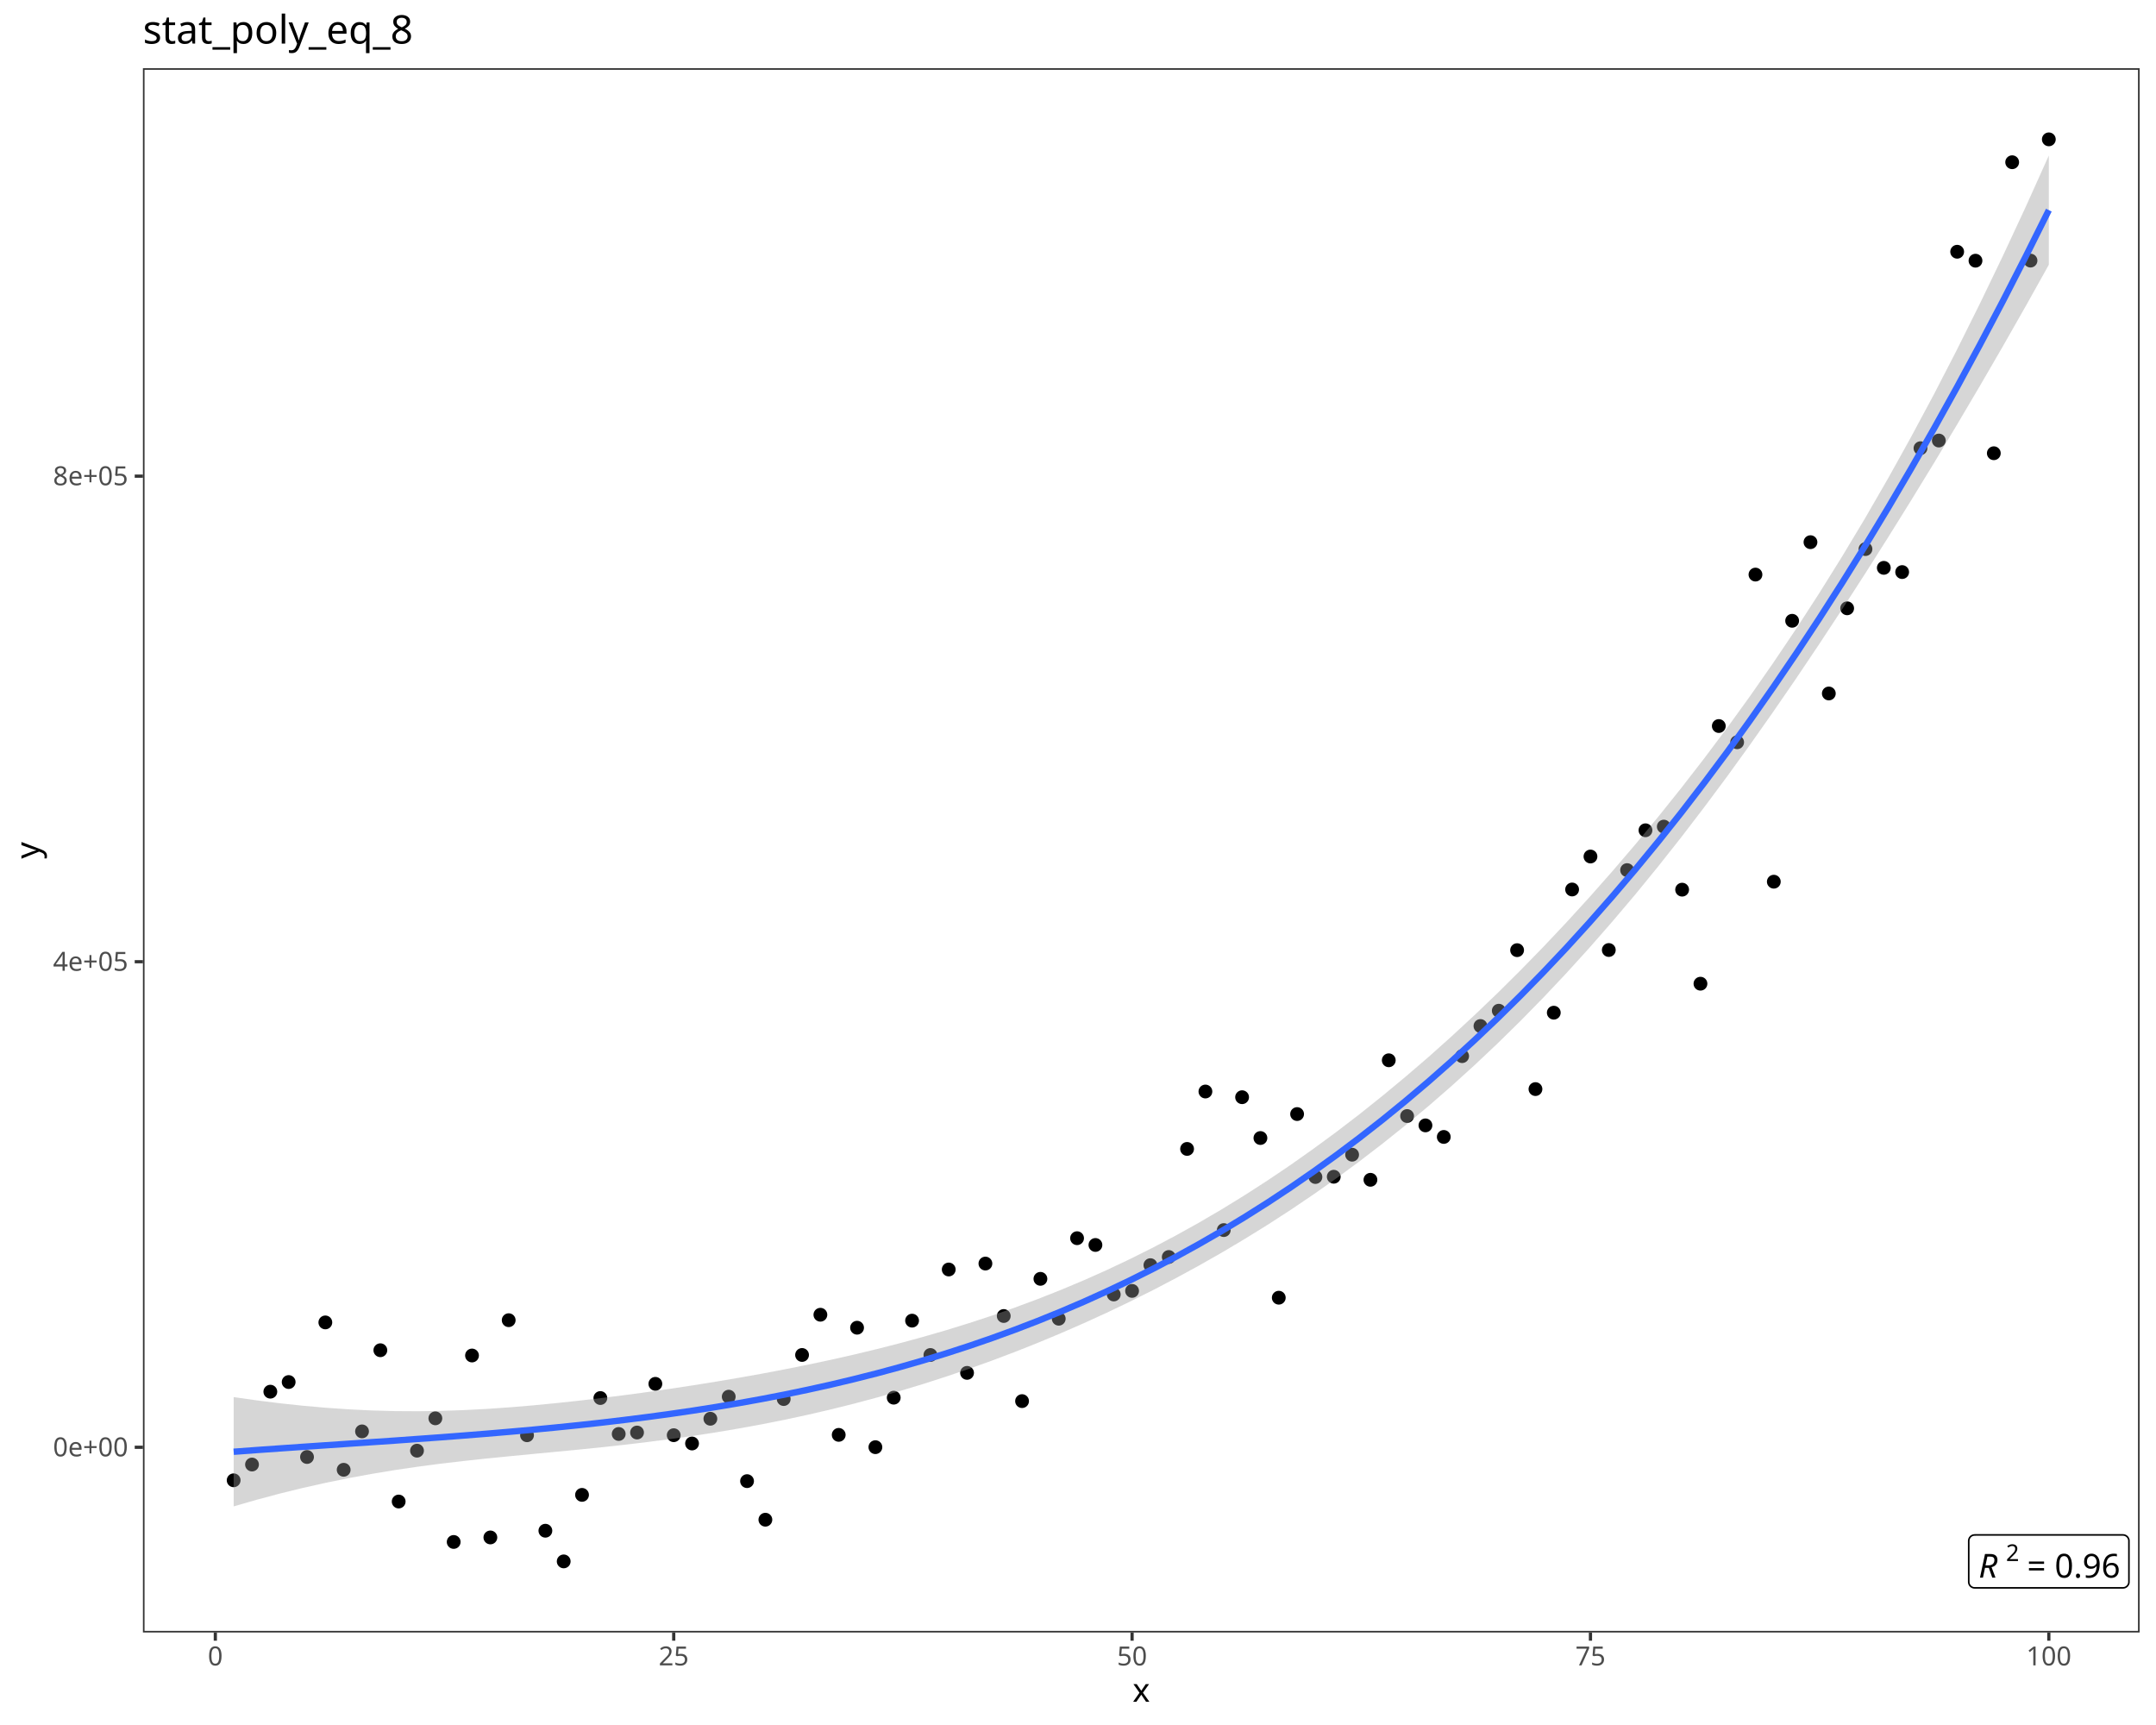
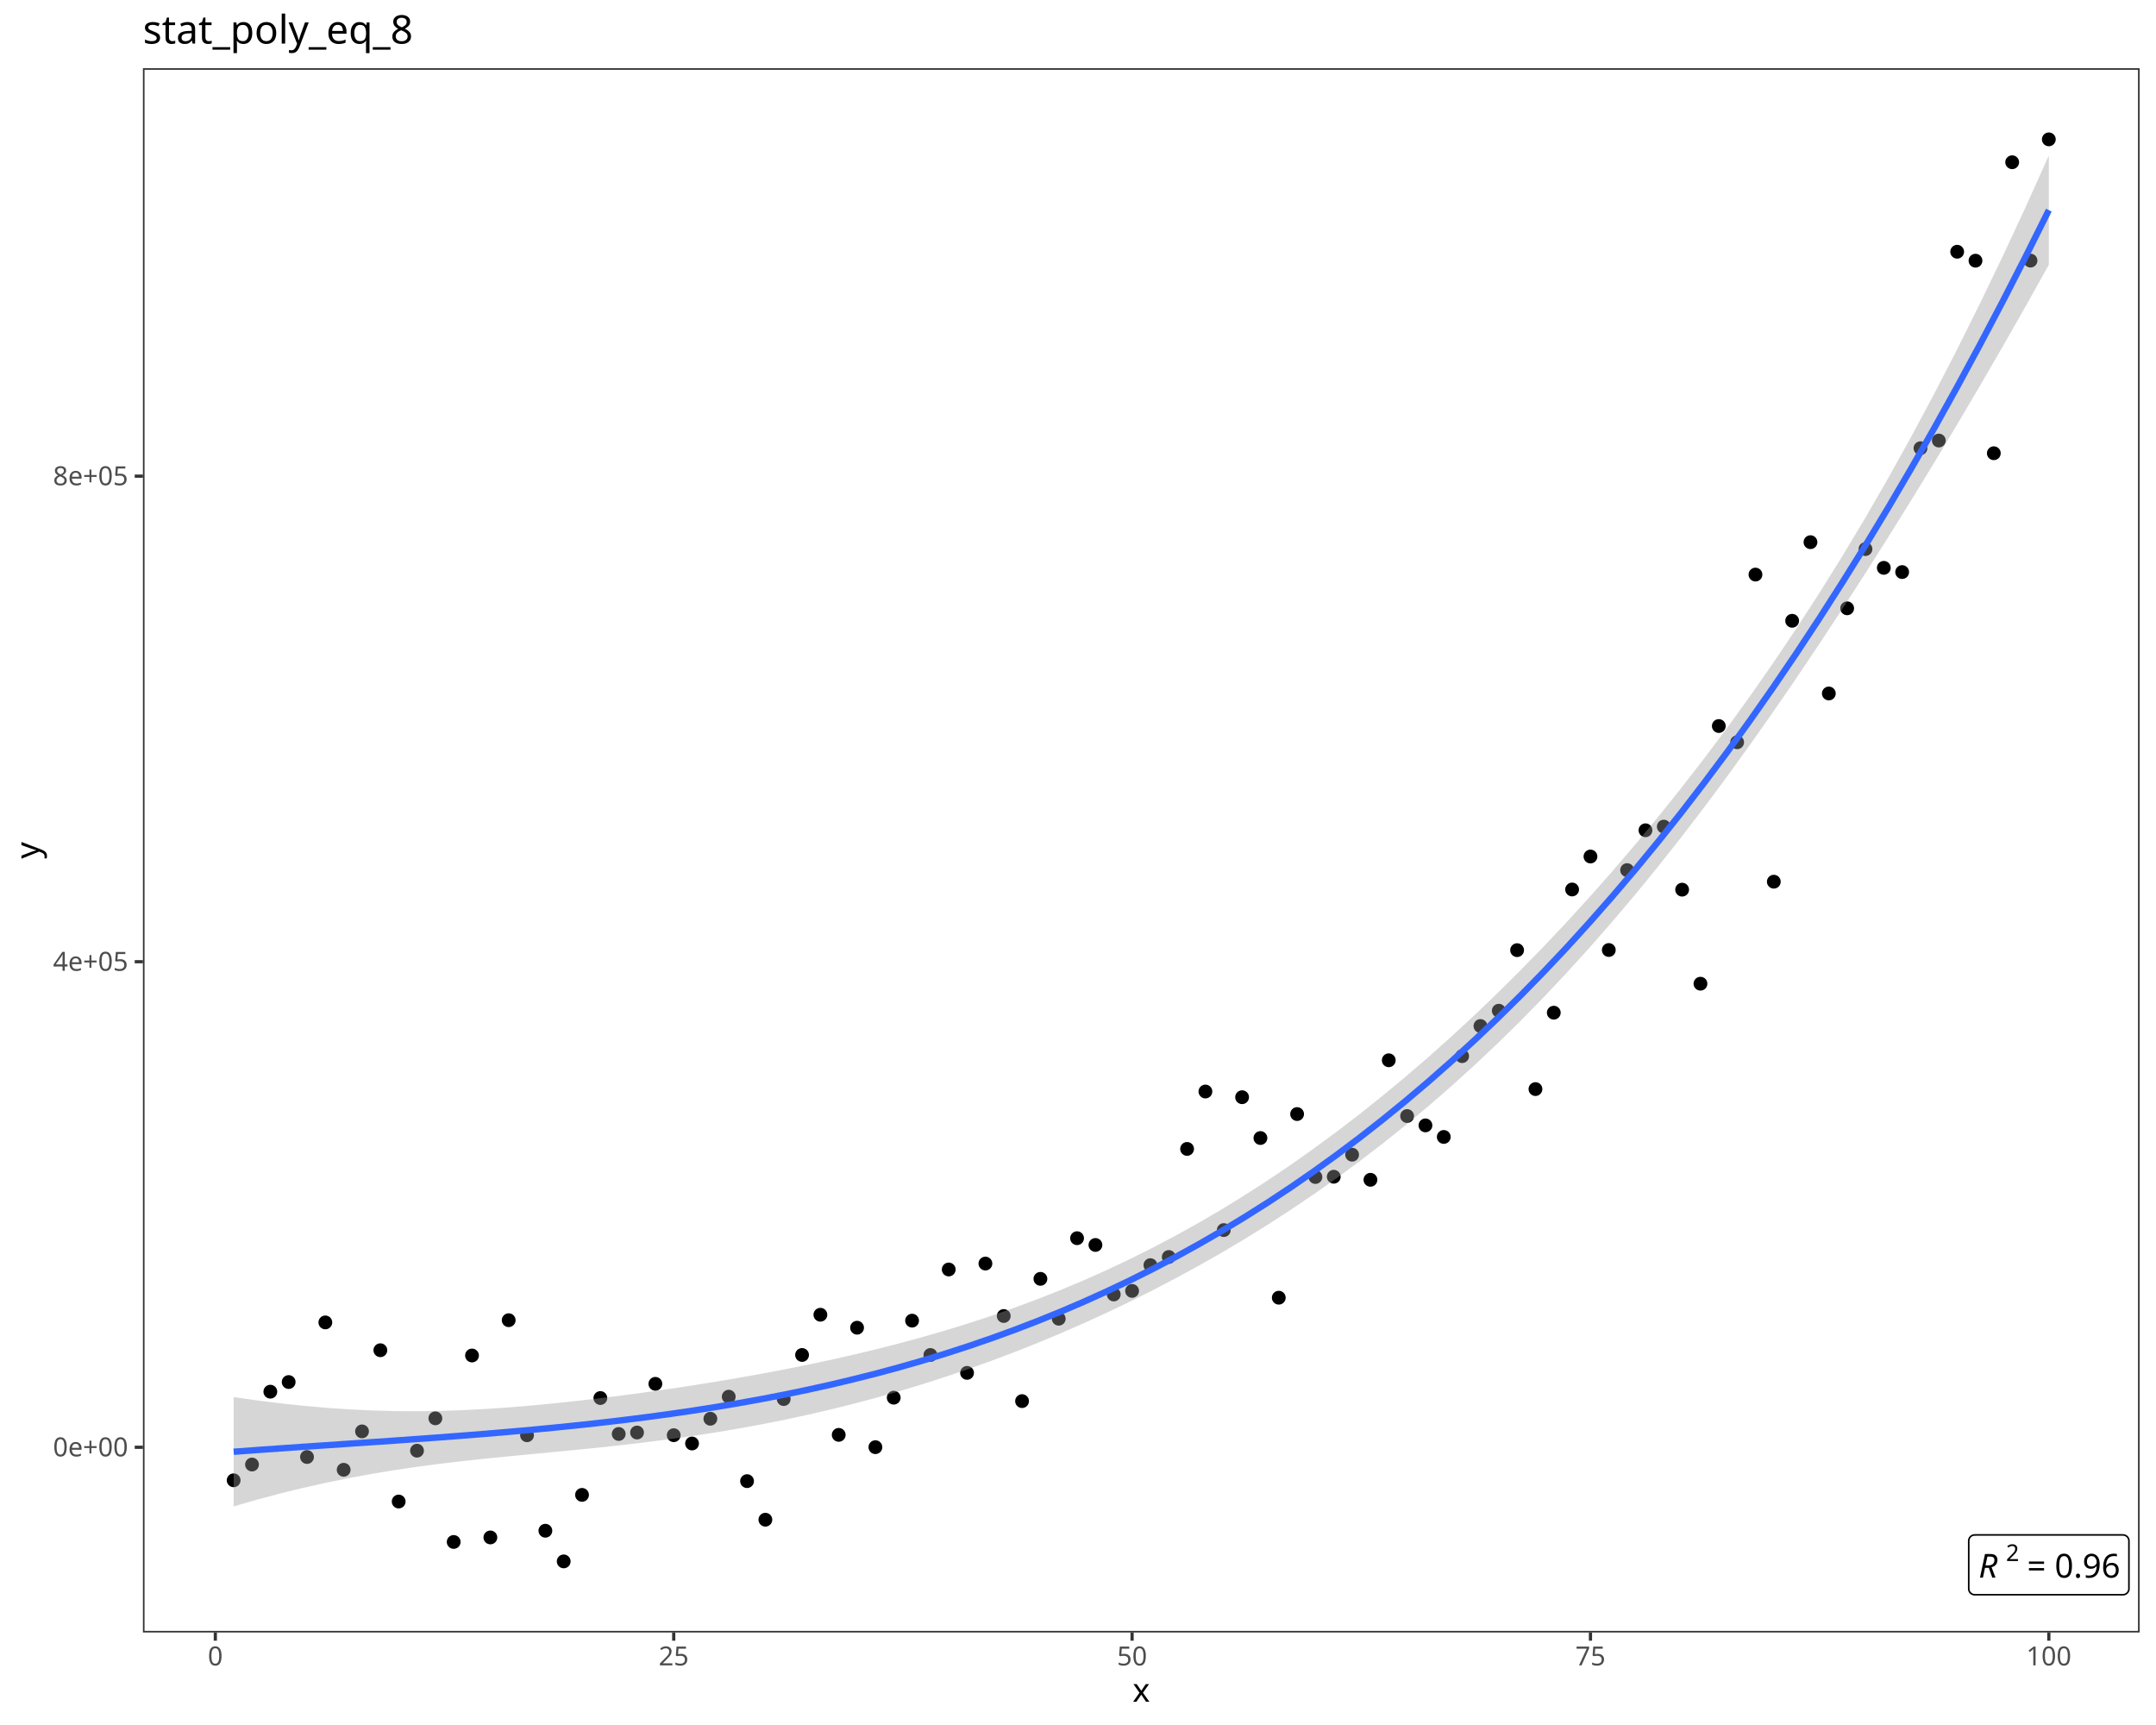
<svg xmlns="http://www.w3.org/2000/svg" class="svglite" data-engine-version="2.0" width="720.00pt" height="576.00pt" viewBox="0 0 720.00 576.00">
  <defs>
    <style type="text/css">
    .svglite line, .svglite polyline, .svglite polygon, .svglite path, .svglite rect, .svglite circle {
      fill: none;
      stroke: #000000;
      stroke-linecap: round;
      stroke-linejoin: round;
      stroke-miterlimit: 10.00;
    }
  </style>
  </defs>
  <rect width="100%" height="100%" style="stroke: none; fill: #FFFFFF;" />
  <defs>
    <clipPath id="cpMC4wMHw3MjAuMDB8MC4wMHw1NzYuMDA=">
      <rect x="0.00" y="0.00" width="720.00" height="576.00" />
    </clipPath>
  </defs>
  <g clip-path="url(#cpMC4wMHw3MjAuMDB8MC4wMHw1NzYuMDA=)">
    <rect x="0.00" y="0.00" width="720.00" height="576.00" style="stroke-width: 1.07; stroke: #FFFFFF; fill: #FFFFFF;" />
  </g>
  <defs>
    <clipPath id="cpNDcuNzN8NzE0LjUyfDIyLjc4fDU0NS4xMQ==">
      <rect x="47.73" y="22.78" width="666.80" height="522.33" />
    </clipPath>
  </defs>
  <g clip-path="url(#cpNDcuNzN8NzE0LjUyfDIyLjc4fDU0NS4xMQ==)">
    <rect x="47.73" y="22.78" width="666.80" height="522.33" style="stroke-width: 1.07; stroke: none; fill: #FFFFFF;" />
    <circle cx="78.03" cy="494.29" r="1.95" style="stroke-width: 0.71; fill: #000000;" />
    <circle cx="84.16" cy="489.03" r="1.95" style="stroke-width: 0.71; fill: #000000;" />
    <circle cx="90.28" cy="464.70" r="1.95" style="stroke-width: 0.71; fill: #000000;" />
    <circle cx="96.40" cy="461.48" r="1.95" style="stroke-width: 0.71; fill: #000000;" />
    <circle cx="102.53" cy="486.51" r="1.95" style="stroke-width: 0.71; fill: #000000;" />
    <circle cx="108.65" cy="441.57" r="1.95" style="stroke-width: 0.71; fill: #000000;" />
    <circle cx="114.77" cy="490.78" r="1.95" style="stroke-width: 0.71; fill: #000000;" />
    <circle cx="120.90" cy="477.96" r="1.95" style="stroke-width: 0.71; fill: #000000;" />
    <circle cx="127.02" cy="450.86" r="1.95" style="stroke-width: 0.71; fill: #000000;" />
    <circle cx="133.14" cy="501.38" r="1.95" style="stroke-width: 0.71; fill: #000000;" />
    <circle cx="139.26" cy="484.40" r="1.95" style="stroke-width: 0.71; fill: #000000;" />
    <circle cx="145.39" cy="473.60" r="1.95" style="stroke-width: 0.71; fill: #000000;" />
    <circle cx="151.51" cy="514.88" r="1.95" style="stroke-width: 0.71; fill: #000000;" />
    <circle cx="157.63" cy="452.62" r="1.95" style="stroke-width: 0.71; fill: #000000;" />
    <circle cx="163.76" cy="513.37" r="1.95" style="stroke-width: 0.71; fill: #000000;" />
    <circle cx="169.88" cy="440.83" r="1.95" style="stroke-width: 0.71; fill: #000000;" />
    <circle cx="176.00" cy="479.25" r="1.95" style="stroke-width: 0.71; fill: #000000;" />
    <circle cx="182.13" cy="511.13" r="1.95" style="stroke-width: 0.71; fill: #000000;" />
    <circle cx="188.25" cy="521.37" r="1.95" style="stroke-width: 0.71; fill: #000000;" />
    <circle cx="194.37" cy="499.16" r="1.95" style="stroke-width: 0.71; fill: #000000;" />
    <circle cx="200.49" cy="466.82" r="1.95" style="stroke-width: 0.71; fill: #000000;" />
    <circle cx="206.62" cy="478.82" r="1.95" style="stroke-width: 0.71; fill: #000000;" />
    <circle cx="212.74" cy="478.34" r="1.95" style="stroke-width: 0.71; fill: #000000;" />
    <circle cx="218.86" cy="462.08" r="1.95" style="stroke-width: 0.71; fill: #000000;" />
    <circle cx="224.99" cy="479.23" r="1.95" style="stroke-width: 0.71; fill: #000000;" />
    <circle cx="231.11" cy="482.00" r="1.95" style="stroke-width: 0.71; fill: #000000;" />
    <circle cx="237.23" cy="473.74" r="1.95" style="stroke-width: 0.71; fill: #000000;" />
    <circle cx="243.36" cy="466.37" r="1.95" style="stroke-width: 0.71; fill: #000000;" />
    <circle cx="249.48" cy="494.57" r="1.95" style="stroke-width: 0.71; fill: #000000;" />
    <circle cx="255.60" cy="507.45" r="1.95" style="stroke-width: 0.71; fill: #000000;" />
    <circle cx="261.72" cy="467.16" r="1.95" style="stroke-width: 0.71; fill: #000000;" />
    <circle cx="267.85" cy="452.44" r="1.95" style="stroke-width: 0.71; fill: #000000;" />
    <circle cx="273.97" cy="439.01" r="1.95" style="stroke-width: 0.71; fill: #000000;" />
    <circle cx="280.09" cy="479.12" r="1.95" style="stroke-width: 0.71; fill: #000000;" />
    <circle cx="286.22" cy="443.34" r="1.95" style="stroke-width: 0.71; fill: #000000;" />
    <circle cx="292.34" cy="483.23" r="1.95" style="stroke-width: 0.71; fill: #000000;" />
    <circle cx="298.46" cy="466.70" r="1.95" style="stroke-width: 0.71; fill: #000000;" />
    <circle cx="304.59" cy="440.98" r="1.95" style="stroke-width: 0.71; fill: #000000;" />
    <circle cx="310.71" cy="452.45" r="1.95" style="stroke-width: 0.71; fill: #000000;" />
    <circle cx="316.83" cy="423.90" r="1.95" style="stroke-width: 0.71; fill: #000000;" />
    <circle cx="322.95" cy="458.42" r="1.95" style="stroke-width: 0.71; fill: #000000;" />
    <circle cx="329.08" cy="421.92" r="1.95" style="stroke-width: 0.71; fill: #000000;" />
    <circle cx="335.20" cy="439.43" r="1.95" style="stroke-width: 0.71; fill: #000000;" />
    <circle cx="341.32" cy="467.85" r="1.95" style="stroke-width: 0.71; fill: #000000;" />
    <circle cx="347.45" cy="427.02" r="1.95" style="stroke-width: 0.71; fill: #000000;" />
    <circle cx="353.57" cy="440.34" r="1.95" style="stroke-width: 0.71; fill: #000000;" />
    <circle cx="359.69" cy="413.45" r="1.95" style="stroke-width: 0.71; fill: #000000;" />
    <circle cx="365.82" cy="415.71" r="1.95" style="stroke-width: 0.71; fill: #000000;" />
    <circle cx="371.94" cy="432.24" r="1.95" style="stroke-width: 0.71; fill: #000000;" />
    <circle cx="378.06" cy="431.05" r="1.95" style="stroke-width: 0.71; fill: #000000;" />
    <circle cx="384.18" cy="422.45" r="1.95" style="stroke-width: 0.71; fill: #000000;" />
    <circle cx="390.31" cy="419.73" r="1.95" style="stroke-width: 0.71; fill: #000000;" />
    <circle cx="396.43" cy="383.64" r="1.95" style="stroke-width: 0.71; fill: #000000;" />
    <circle cx="402.55" cy="364.47" r="1.95" style="stroke-width: 0.71; fill: #000000;" />
    <circle cx="408.68" cy="410.74" r="1.95" style="stroke-width: 0.71; fill: #000000;" />
    <circle cx="414.80" cy="366.37" r="1.95" style="stroke-width: 0.71; fill: #000000;" />
    <circle cx="420.92" cy="380.00" r="1.95" style="stroke-width: 0.71; fill: #000000;" />
    <circle cx="427.05" cy="433.32" r="1.95" style="stroke-width: 0.71; fill: #000000;" />
    <circle cx="433.17" cy="372.00" r="1.95" style="stroke-width: 0.71; fill: #000000;" />
    <circle cx="439.29" cy="393.02" r="1.95" style="stroke-width: 0.71; fill: #000000;" />
    <circle cx="445.41" cy="392.93" r="1.95" style="stroke-width: 0.71; fill: #000000;" />
    <circle cx="451.54" cy="385.57" r="1.95" style="stroke-width: 0.71; fill: #000000;" />
    <circle cx="457.66" cy="393.95" r="1.95" style="stroke-width: 0.71; fill: #000000;" />
    <circle cx="463.78" cy="354.04" r="1.95" style="stroke-width: 0.71; fill: #000000;" />
    <circle cx="469.91" cy="372.66" r="1.95" style="stroke-width: 0.71; fill: #000000;" />
    <circle cx="476.03" cy="375.78" r="1.95" style="stroke-width: 0.71; fill: #000000;" />
    <circle cx="482.15" cy="379.64" r="1.95" style="stroke-width: 0.71; fill: #000000;" />
    <circle cx="488.28" cy="352.66" r="1.95" style="stroke-width: 0.71; fill: #000000;" />
    <circle cx="494.40" cy="342.60" r="1.95" style="stroke-width: 0.71; fill: #000000;" />
    <circle cx="500.52" cy="337.49" r="1.95" style="stroke-width: 0.71; fill: #000000;" />
    <circle cx="506.64" cy="317.27" r="1.95" style="stroke-width: 0.71; fill: #000000;" />
    <circle cx="512.77" cy="363.66" r="1.95" style="stroke-width: 0.71; fill: #000000;" />
    <circle cx="518.89" cy="338.15" r="1.95" style="stroke-width: 0.71; fill: #000000;" />
    <circle cx="525.01" cy="297.01" r="1.95" style="stroke-width: 0.71; fill: #000000;" />
    <circle cx="531.14" cy="286.00" r="1.95" style="stroke-width: 0.71; fill: #000000;" />
    <circle cx="537.26" cy="317.22" r="1.95" style="stroke-width: 0.71; fill: #000000;" />
    <circle cx="543.38" cy="290.54" r="1.95" style="stroke-width: 0.71; fill: #000000;" />
    <circle cx="549.51" cy="277.24" r="1.95" style="stroke-width: 0.71; fill: #000000;" />
    <circle cx="555.63" cy="276.02" r="1.95" style="stroke-width: 0.71; fill: #000000;" />
    <circle cx="561.75" cy="297.07" r="1.95" style="stroke-width: 0.71; fill: #000000;" />
    <circle cx="567.87" cy="328.47" r="1.95" style="stroke-width: 0.71; fill: #000000;" />
    <circle cx="574.00" cy="242.43" r="1.95" style="stroke-width: 0.71; fill: #000000;" />
    <circle cx="580.12" cy="247.85" r="1.95" style="stroke-width: 0.71; fill: #000000;" />
    <circle cx="586.24" cy="191.86" r="1.95" style="stroke-width: 0.71; fill: #000000;" />
    <circle cx="592.37" cy="294.41" r="1.95" style="stroke-width: 0.71; fill: #000000;" />
    <circle cx="598.49" cy="207.29" r="1.95" style="stroke-width: 0.71; fill: #000000;" />
    <circle cx="604.61" cy="181.04" r="1.95" style="stroke-width: 0.71; fill: #000000;" />
    <circle cx="610.74" cy="231.56" r="1.95" style="stroke-width: 0.71; fill: #000000;" />
    <circle cx="616.86" cy="203.12" r="1.95" style="stroke-width: 0.71; fill: #000000;" />
    <circle cx="622.98" cy="183.34" r="1.95" style="stroke-width: 0.71; fill: #000000;" />
    <circle cx="629.10" cy="189.61" r="1.95" style="stroke-width: 0.71; fill: #000000;" />
    <circle cx="635.23" cy="191.02" r="1.95" style="stroke-width: 0.71; fill: #000000;" />
    <circle cx="641.35" cy="149.66" r="1.95" style="stroke-width: 0.71; fill: #000000;" />
    <circle cx="647.47" cy="147.10" r="1.95" style="stroke-width: 0.71; fill: #000000;" />
    <circle cx="653.60" cy="84.06" r="1.95" style="stroke-width: 0.71; fill: #000000;" />
    <circle cx="659.72" cy="87.05" r="1.95" style="stroke-width: 0.71; fill: #000000;" />
    <circle cx="665.84" cy="151.34" r="1.95" style="stroke-width: 0.71; fill: #000000;" />
    <circle cx="671.97" cy="54.17" r="1.95" style="stroke-width: 0.71; fill: #000000;" />
    <circle cx="678.09" cy="87.02" r="1.95" style="stroke-width: 0.71; fill: #000000;" />
    <circle cx="684.21" cy="46.53" r="1.95" style="stroke-width: 0.71; fill: #000000;" />
    <polygon points="78.03,466.51 85.71,467.60 93.38,468.56 101.05,469.38 108.73,470.06 116.40,470.59 124.07,470.97 131.75,471.18 139.42,471.23 147.09,471.12 154.77,470.86 162.44,470.46 170.11,469.93 177.79,469.29 185.46,468.55 193.13,467.73 200.80,466.83 208.48,465.86 216.15,464.83 223.82,463.73 231.50,462.57 239.17,461.34 246.84,460.04 254.52,458.67 262.19,457.21 269.86,455.67 277.54,454.04 285.21,452.31 292.88,450.46 300.56,448.50 308.23,446.41 315.90,444.19 323.57,441.82 331.25,439.30 338.92,436.61 346.59,433.76 354.27,430.72 361.94,427.50 369.61,424.08 377.29,420.45 384.96,416.62 392.63,412.57 400.31,408.31 407.98,403.82 415.65,399.10 423.33,394.15 431.00,388.98 438.67,383.56 446.34,377.92 454.02,372.04 461.69,365.91 469.36,359.55 477.04,352.95 484.71,346.10 492.38,339.00 500.06,331.65 507.73,324.04 515.40,316.18 523.08,308.04 530.75,299.64 538.42,290.96 546.10,281.99 553.77,272.73 561.44,263.15 569.11,253.25 576.79,243.01 584.46,232.40 592.13,221.40 599.81,210.00 607.48,198.16 615.15,185.86 622.83,173.07 630.50,159.78 638.17,145.98 645.85,131.65 653.52,116.78 661.19,101.38 668.87,85.44 676.54,68.96 684.21,51.93 684.21,88.41 676.54,102.14 668.87,115.62 661.19,128.86 653.52,141.85 645.85,154.62 638.17,167.17 630.50,179.49 622.83,191.60 615.15,203.49 607.48,215.15 599.81,226.57 592.13,237.73 584.46,248.63 576.79,259.25 569.11,269.57 561.44,279.59 553.77,289.29 546.10,298.69 538.42,307.76 530.75,316.52 523.08,324.97 515.40,333.11 507.73,340.94 500.06,348.47 492.38,355.71 484.71,362.66 477.04,369.34 469.36,375.74 461.69,381.88 454.02,387.77 446.34,393.42 438.67,398.82 431.00,404.00 423.33,408.97 415.65,413.72 407.98,418.28 400.31,422.64 392.63,426.82 384.96,430.83 377.29,434.66 369.61,438.33 361.94,441.83 354.27,445.18 346.59,448.38 338.92,451.43 331.25,454.33 323.57,457.08 315.90,459.68 308.23,462.15 300.56,464.47 292.88,466.65 285.21,468.70 277.54,470.61 269.86,472.39 262.19,474.04 254.52,475.57 246.84,476.97 239.17,478.27 231.50,479.45 223.82,480.53 216.15,481.52 208.48,482.43 200.80,483.27 193.13,484.05 185.46,484.79 177.79,485.52 170.11,486.26 162.44,487.02 154.77,487.85 147.09,488.75 139.42,489.76 131.75,490.89 124.07,492.16 116.40,493.57 108.73,495.14 101.05,496.86 93.38,498.74 85.71,500.79 78.03,503.00 " style="stroke-width: 0.00; stroke: none; stroke-linecap: butt; fill: #999999; fill-opacity: 0.40;" />
    <polyline points="78.03,466.51 85.71,467.60 93.38,468.56 101.05,469.38 108.73,470.06 116.40,470.59 124.07,470.97 131.75,471.18 139.42,471.23 147.09,471.12 154.77,470.86 162.44,470.46 170.11,469.93 177.79,469.29 185.46,468.55 193.13,467.73 200.80,466.83 208.48,465.86 216.15,464.83 223.82,463.73 231.50,462.57 239.17,461.34 246.84,460.04 254.52,458.67 262.19,457.21 269.86,455.67 277.54,454.04 285.21,452.31 292.88,450.46 300.56,448.50 308.23,446.41 315.90,444.19 323.57,441.82 331.25,439.30 338.92,436.61 346.59,433.76 354.27,430.72 361.94,427.50 369.61,424.08 377.29,420.45 384.96,416.62 392.63,412.57 400.31,408.31 407.98,403.82 415.65,399.10 423.33,394.15 431.00,388.98 438.67,383.56 446.34,377.92 454.02,372.04 461.69,365.91 469.36,359.55 477.04,352.95 484.71,346.10 492.38,339.00 500.06,331.65 507.73,324.04 515.40,316.18 523.08,308.04 530.75,299.64 538.42,290.96 546.10,281.99 553.77,272.73 561.44,263.15 569.11,253.25 576.79,243.01 584.46,232.40 592.13,221.40 599.81,210.00 607.48,198.16 615.15,185.86 622.83,173.07 630.50,159.78 638.17,145.98 645.85,131.65 653.52,116.78 661.19,101.38 668.87,85.44 676.54,68.96 684.21,51.93 " style="stroke-width: 2.13; stroke: none; stroke-linecap: butt;" />
    <polyline points="684.21,88.41 676.54,102.14 668.87,115.62 661.19,128.86 653.52,141.85 645.85,154.62 638.17,167.17 630.50,179.49 622.83,191.60 615.15,203.49 607.48,215.15 599.81,226.57 592.13,237.73 584.46,248.63 576.79,259.25 569.11,269.57 561.44,279.59 553.77,289.29 546.10,298.69 538.42,307.76 530.75,316.52 523.08,324.97 515.40,333.11 507.73,340.94 500.06,348.47 492.38,355.71 484.71,362.66 477.04,369.34 469.36,375.74 461.69,381.88 454.02,387.77 446.34,393.42 438.67,398.82 431.00,404.00 423.33,408.97 415.65,413.72 407.98,418.28 400.31,422.64 392.63,426.82 384.96,430.83 377.29,434.66 369.61,438.33 361.94,441.83 354.27,445.18 346.59,448.38 338.92,451.43 331.25,454.33 323.57,457.08 315.90,459.68 308.23,462.15 300.56,464.47 292.88,466.65 285.21,468.70 277.54,470.61 269.86,472.39 262.19,474.04 254.52,475.57 246.84,476.97 239.17,478.27 231.50,479.45 223.82,480.53 216.15,481.52 208.48,482.43 200.80,483.27 193.13,484.05 185.46,484.79 177.79,485.52 170.11,486.26 162.44,487.02 154.77,487.85 147.09,488.75 139.42,489.76 131.75,490.89 124.07,492.16 116.40,493.57 108.73,495.14 101.05,496.86 93.38,498.74 85.71,500.79 78.03,503.00 " style="stroke-width: 2.13; stroke: none; stroke-linecap: butt;" />
    <polyline points="78.03,484.76 85.71,484.19 93.38,483.65 101.05,483.12 108.73,482.60 116.40,482.08 124.07,481.56 131.75,481.04 139.42,480.49 147.09,479.94 154.77,479.35 162.44,478.74 170.11,478.09 177.79,477.41 185.46,476.67 193.13,475.89 200.80,475.05 208.48,474.14 216.15,473.17 223.82,472.13 231.50,471.01 239.17,469.80 246.84,468.51 254.52,467.12 262.19,465.63 269.86,464.03 277.54,462.33 285.21,460.50 292.88,458.56 300.56,456.48 308.23,454.28 315.90,451.94 323.57,449.45 331.25,446.81 338.92,444.02 346.59,441.07 354.27,437.95 361.94,434.67 369.61,431.20 377.29,427.56 384.96,423.72 392.63,419.70 400.31,415.47 407.98,411.05 415.65,406.41 423.33,401.56 431.00,396.49 438.67,391.19 446.34,385.67 454.02,379.90 461.69,373.90 469.36,367.65 477.04,361.14 484.71,354.38 492.38,347.35 500.06,340.06 507.73,332.49 515.40,324.64 523.08,316.51 530.75,308.08 538.42,299.36 546.10,290.34 553.77,281.01 561.44,271.37 569.11,261.41 576.79,251.13 584.46,240.51 592.13,229.57 599.81,218.28 607.48,206.65 615.15,194.67 622.83,182.33 630.50,169.64 638.17,156.57 645.85,143.13 653.52,129.32 661.19,115.12 668.87,100.53 676.54,85.55 684.21,70.17 " style="stroke-width: 2.13; stroke: #3366FF; stroke-linecap: butt;" />
-     <polygon points="659.45,530.21 708.97,530.21 708.89,530.20 709.21,530.19 709.53,530.13 709.83,530.01 710.10,529.85 710.35,529.65 710.56,529.41 710.73,529.14 710.86,528.85 710.94,528.54 710.96,528.22 710.96,528.22 710.96,514.52 710.96,514.52 710.94,514.20 710.86,513.89 710.73,513.60 710.56,513.33 710.35,513.09 710.10,512.89 709.83,512.73 709.53,512.61 709.21,512.55 708.97,512.53 659.45,512.53 659.69,512.55 659.37,512.54 659.05,512.58 658.74,512.66 658.46,512.80 658.19,512.98 657.96,513.20 657.77,513.46 657.62,513.74 657.52,514.05 657.47,514.36 657.46,514.52 657.46,528.22 657.47,528.06 657.47,528.38 657.52,528.69 657.62,529.00 657.77,529.28 657.96,529.54 658.19,529.76 658.46,529.94 658.74,530.08 659.05,530.17 659.37,530.20 " style="stroke-width: 0.53; fill: #FFFFFF;" />
+     <polygon points="659.45,532.50 708.97,532.50 708.89,532.50 709.21,532.48 709.53,532.42 709.83,532.31 710.10,532.15 710.35,531.94 710.56,531.70 710.73,531.43 710.86,531.14 710.94,530.83 710.96,530.51 710.96,530.51 710.96,514.52 710.96,514.52 710.94,514.20 710.86,513.89 710.73,513.60 710.56,513.33 710.35,513.09 710.10,512.89 709.83,512.73 709.53,512.61 709.21,512.55 708.97,512.53 659.45,512.53 659.69,512.55 659.37,512.54 659.05,512.58 658.74,512.66 658.46,512.80 658.19,512.98 657.96,513.20 657.77,513.46 657.62,513.74 657.52,514.05 657.47,514.36 657.46,514.52 657.46,530.51 657.47,530.35 657.47,530.67 657.52,530.99 657.62,531.29 657.77,531.57 657.96,531.83 658.19,532.05 658.46,532.23 658.74,532.37 659.05,532.46 659.37,532.50 " style="stroke-width: 0.53; fill: #FFFFFF;" />
    <text x="660.77" y="526.79" style="font-size: 11.04px; font-style: italic; font-family: sans;" textLength="7.98px" lengthAdjust="spacingAndGlyphs">R</text>
    <text x="669.89" y="521.24" style="font-size: 7.73px; font-family: sans;" textLength="4.30px" lengthAdjust="spacingAndGlyphs">2</text>
    <text x="674.19" y="526.79" style="font-size: 11.04px; font-family: sans;" textLength="2.76px" lengthAdjust="spacingAndGlyphs"> </text>
    <text x="676.95" y="526.79" style="font-size: 11.04px; font-family: sans;" textLength="6.45px" lengthAdjust="spacingAndGlyphs">=</text>
    <text x="683.40" y="526.79" style="font-size: 11.04px; font-family: sans;" textLength="2.76px" lengthAdjust="spacingAndGlyphs"> </text>
    <text x="686.16" y="526.79" style="font-size: 11.04px; font-family: sans;" textLength="21.49px" lengthAdjust="spacingAndGlyphs">0.96</text>
    <rect x="47.73" y="22.78" width="666.80" height="522.33" style="stroke-width: 1.07; stroke: #333333;" />
  </g>
  <g clip-path="url(#cpMC4wMHw3MjAuMDB8MC4wMHw1NzYuMDA=)">
    <text x="42.79" y="486.29" text-anchor="end" style="font-size: 8.80px; fill: #4D4D4D; font-family: sans;" textLength="24.72px" lengthAdjust="spacingAndGlyphs">0e+00</text>
    <text x="42.79" y="324.15" text-anchor="end" style="font-size: 8.80px; fill: #4D4D4D; font-family: sans;" textLength="24.72px" lengthAdjust="spacingAndGlyphs">4e+05</text>
    <text x="42.79" y="162.02" text-anchor="end" style="font-size: 8.80px; fill: #4D4D4D; font-family: sans;" textLength="24.72px" lengthAdjust="spacingAndGlyphs">8e+05</text>
    <polyline points="44.99,483.26 47.73,483.26 " style="stroke-width: 1.07; stroke: #333333; stroke-linecap: butt;" />
    <polyline points="44.99,321.13 47.73,321.13 " style="stroke-width: 1.07; stroke: #333333; stroke-linecap: butt;" />
    <polyline points="44.99,158.99 47.73,158.99 " style="stroke-width: 1.07; stroke: #333333; stroke-linecap: butt;" />
    <polyline points="71.91,547.85 71.91,545.11 " style="stroke-width: 1.07; stroke: #333333; stroke-linecap: butt;" />
    <polyline points="224.99,547.85 224.99,545.11 " style="stroke-width: 1.07; stroke: #333333; stroke-linecap: butt;" />
    <polyline points="378.06,547.85 378.06,545.11 " style="stroke-width: 1.07; stroke: #333333; stroke-linecap: butt;" />
    <polyline points="531.14,547.85 531.14,545.11 " style="stroke-width: 1.07; stroke: #333333; stroke-linecap: butt;" />
    <polyline points="684.21,547.85 684.21,545.11 " style="stroke-width: 1.07; stroke: #333333; stroke-linecap: butt;" />
    <text x="71.91" y="556.10" text-anchor="middle" style="font-size: 8.80px; fill: #4D4D4D; font-family: sans;" textLength="4.89px" lengthAdjust="spacingAndGlyphs">0</text>
    <text x="224.99" y="556.10" text-anchor="middle" style="font-size: 8.80px; fill: #4D4D4D; font-family: sans;" textLength="9.79px" lengthAdjust="spacingAndGlyphs">25</text>
    <text x="378.06" y="556.10" text-anchor="middle" style="font-size: 8.80px; fill: #4D4D4D; font-family: sans;" textLength="9.79px" lengthAdjust="spacingAndGlyphs">50</text>
    <text x="531.14" y="556.10" text-anchor="middle" style="font-size: 8.80px; fill: #4D4D4D; font-family: sans;" textLength="9.79px" lengthAdjust="spacingAndGlyphs">75</text>
    <text x="684.21" y="556.10" text-anchor="middle" style="font-size: 8.80px; fill: #4D4D4D; font-family: sans;" textLength="14.68px" lengthAdjust="spacingAndGlyphs">100</text>
    <text x="381.12" y="568.24" text-anchor="middle" style="font-size: 11.00px; font-family: sans;" textLength="5.50px" lengthAdjust="spacingAndGlyphs">x</text>
    <text transform="translate(13.05,283.95) rotate(-90)" text-anchor="middle" style="font-size: 11.00px; font-family: sans;" textLength="5.50px" lengthAdjust="spacingAndGlyphs">y</text>
    <text x="47.73" y="14.56" style="font-size: 13.20px; font-family: sans;" textLength="89.55px" lengthAdjust="spacingAndGlyphs">stat_poly_eq_8</text>
  </g>
</svg>
